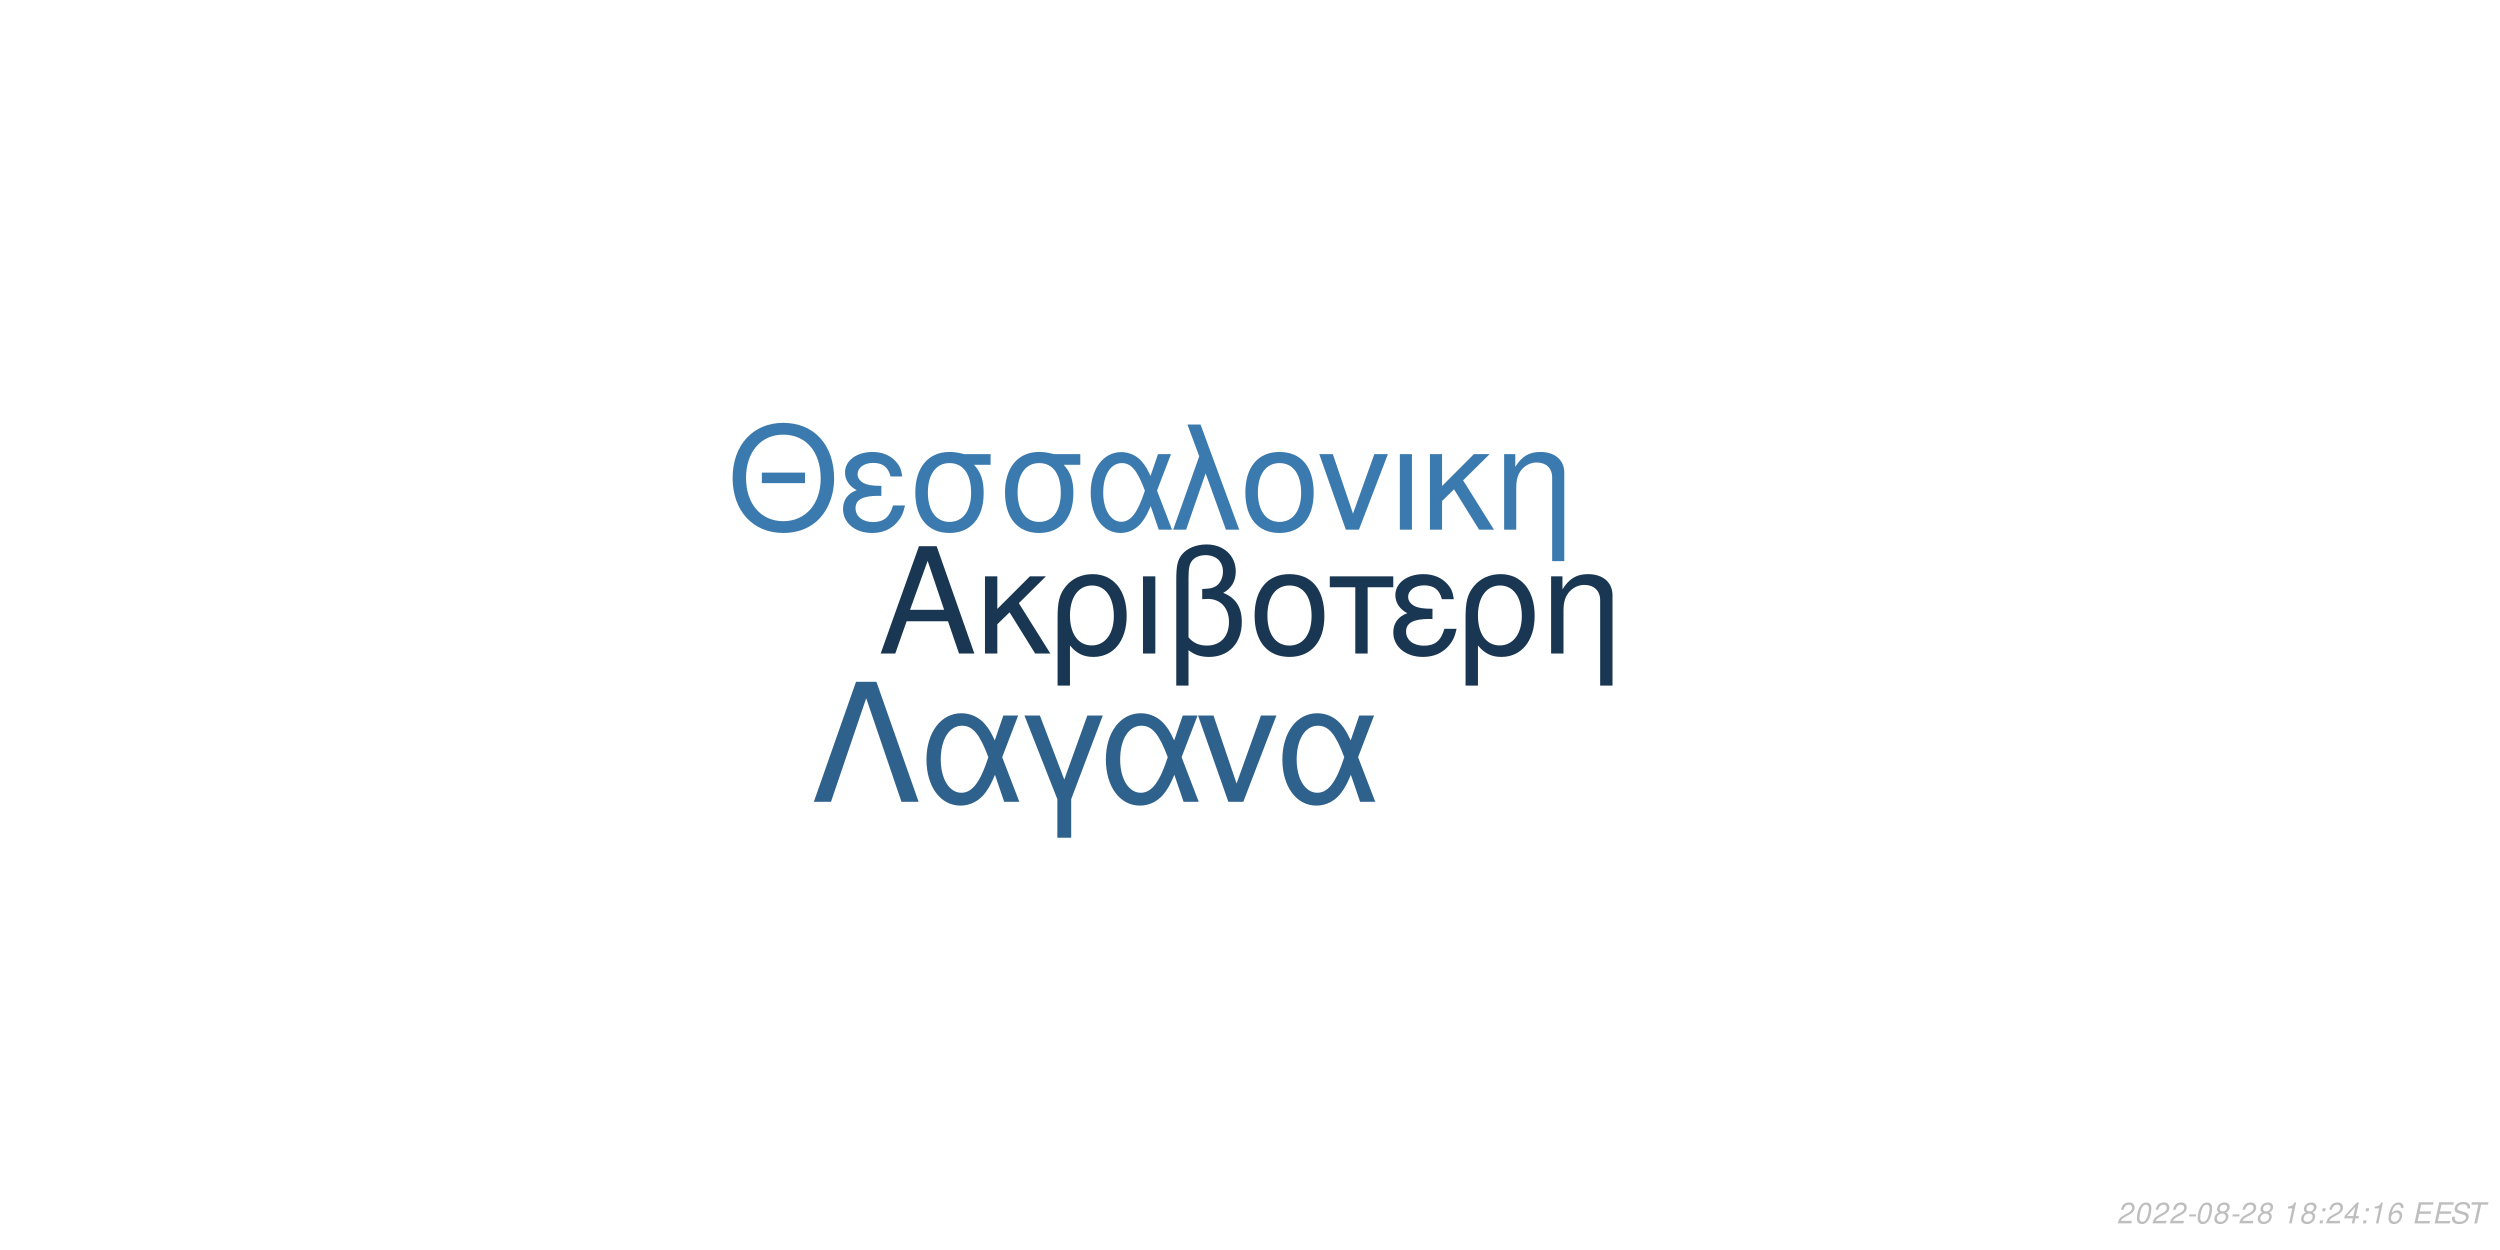
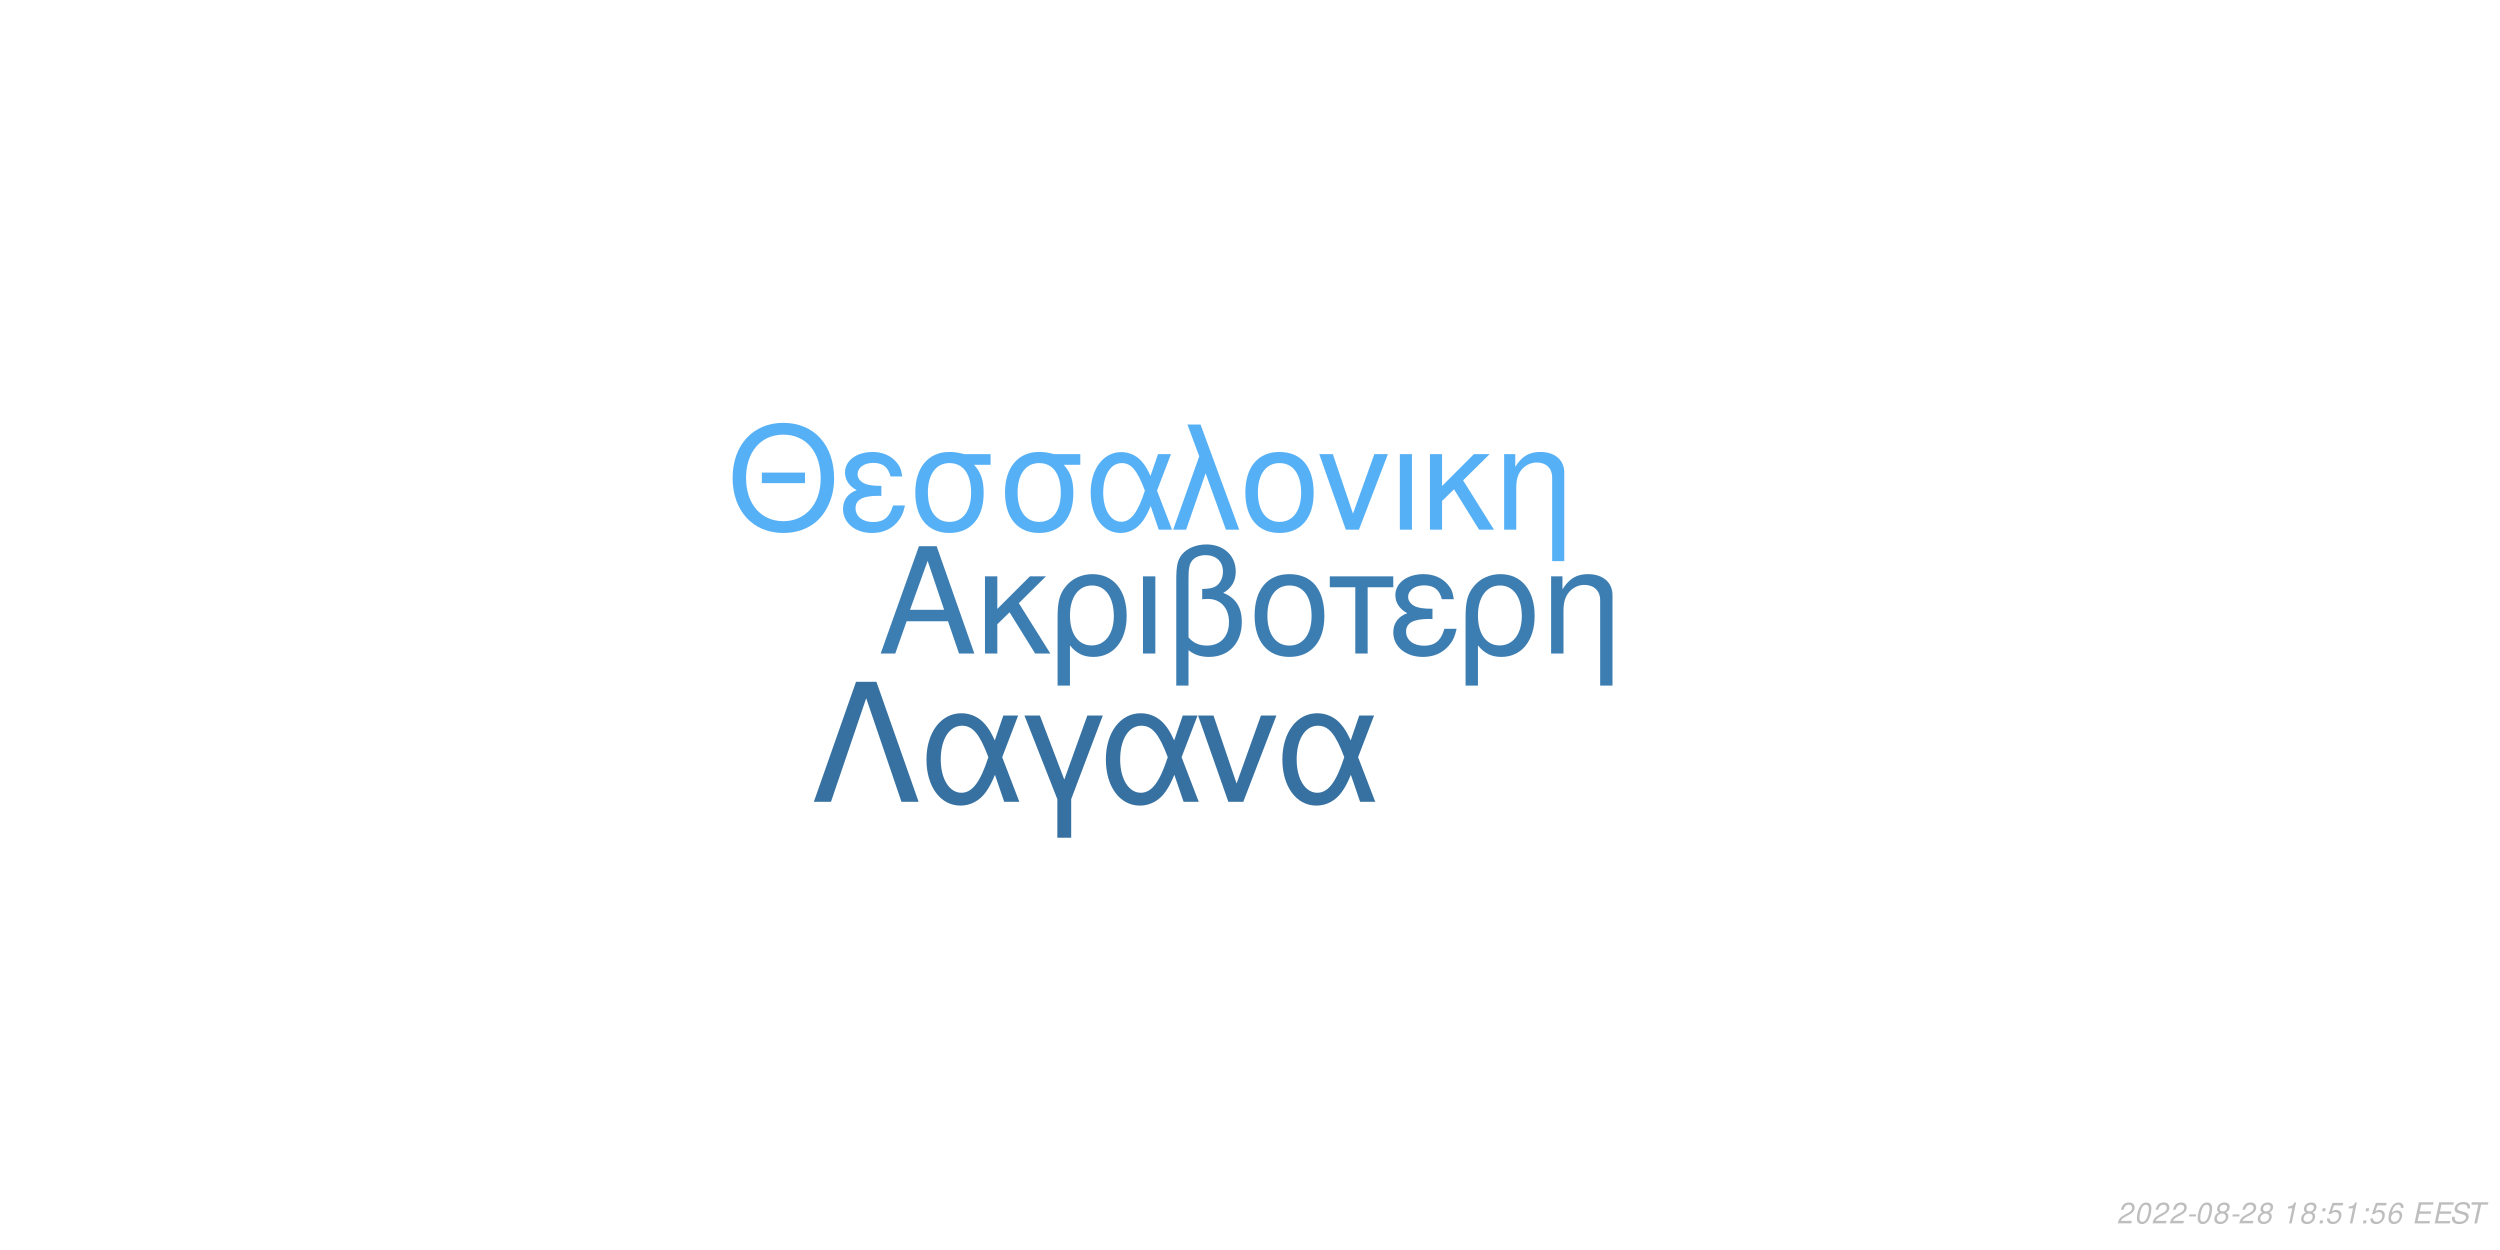
<svg xmlns="http://www.w3.org/2000/svg" xmlns:xlink="http://www.w3.org/1999/xlink" width="864pt" height="432pt" viewBox="0 0 864 432" version="1.1">
  <defs>
    <g>
      <symbol overflow="visible" id="glyph0-0">
        <path style="stroke:none;" d="" />
      </symbol>
      <symbol overflow="visible" id="glyph0-1">
        <path style="stroke:none;" d="M 24.125 -11.141 L 27.938 0 L 33.234 0 L 20.203 -37.094 L 14.094 -37.094 L 0.859 0 L 5.906 0 L 9.828 -11.141 Z M 22.797 -15.109 L 11 -15.109 L 17.094 -32.016 Z M 22.797 -15.109 " />
      </symbol>
      <symbol overflow="visible" id="glyph0-2">
        <path style="stroke:none;" d="M 7.172 -15.422 L 7.172 -26.672 L 2.906 -26.672 L 2.906 0 L 7.172 0 L 7.172 -10.125 L 11.406 -14.25 L 20.25 0 L 25.5 0 L 14.609 -17.406 L 23.969 -26.672 L 18.422 -26.672 Z M 7.172 -15.422 " />
      </symbol>
      <symbol overflow="visible" id="glyph0-3">
        <path style="stroke:none;" d="M 3 11.094 L 7.281 11.094 L 7.281 -2.797 C 9.516 -0.047 11.953 1.172 15.375 1.172 C 22.344 1.172 26.875 -4.422 26.875 -13.031 C 26.875 -21.891 22.297 -27.438 15.062 -27.438 C 11.297 -27.438 7.984 -25.906 5.797 -23.156 C 3.672 -20.516 3 -17.969 3 -12.359 Z M 14.906 -23.516 C 19.547 -23.516 22.438 -19.438 22.438 -12.922 C 22.438 -6.812 19.391 -2.797 14.812 -2.797 C 10.172 -2.797 7.281 -6.766 7.281 -13.125 C 7.281 -19.484 10.234 -23.516 14.906 -23.516 Z M 14.906 -23.516 " />
      </symbol>
      <symbol overflow="visible" id="glyph0-4">
        <path style="stroke:none;" d="M 3.516 0 L 7.781 0 L 7.781 -26.672 L 3.516 -26.672 Z M 3.516 0 " />
      </symbol>
      <symbol overflow="visible" id="glyph0-5">
        <path style="stroke:none;" d="M 4.016 11.094 L 8.25 11.094 L 8.25 -1.172 C 10.172 0.406 12.422 1.172 15.312 1.172 C 22.188 1.172 26.672 -3.609 26.672 -10.891 C 26.672 -15.984 24.578 -19.234 20.25 -20.969 C 23.109 -22.547 24.578 -25.031 24.578 -28.344 C 24.578 -33.844 20.406 -37.703 14.453 -37.703 C 10.938 -37.703 7.734 -36.391 6 -34.25 C 4.484 -32.422 4.016 -30.328 4.016 -25.391 Z M 8.25 -25.656 C 8.25 -29.359 8.5 -30.844 9.469 -32.062 C 10.375 -33.281 12.156 -34 14.094 -34 C 17.812 -34 20.156 -31.812 20.156 -28.297 C 20.156 -25.953 18.984 -23.812 17.297 -23.047 C 16.281 -22.547 15.469 -22.438 12.984 -22.297 L 12.984 -18.781 C 13.734 -18.828 14.344 -18.875 14.969 -18.875 C 19.344 -18.875 22.234 -15.719 22.234 -10.891 C 22.234 -5.906 19.281 -2.75 14.656 -2.75 C 11.953 -2.75 9.922 -3.609 8.25 -5.594 Z M 8.25 -25.656 " />
      </symbol>
      <symbol overflow="visible" id="glyph0-6">
        <path style="stroke:none;" d="M 14.094 -27.438 C 6.562 -27.438 2.094 -22.094 2.094 -13.125 C 2.094 -4.125 6.562 1.172 14.141 1.172 C 21.672 1.172 26.203 -4.172 26.203 -12.922 C 26.203 -22.188 21.828 -27.438 14.094 -27.438 Z M 14.141 -23.516 C 18.938 -23.516 21.781 -19.594 21.781 -12.984 C 21.781 -6.672 18.828 -2.75 14.141 -2.75 C 9.422 -2.75 6.516 -6.672 6.516 -13.125 C 6.516 -19.594 9.422 -23.516 14.141 -23.516 Z M 14.141 -23.516 " />
      </symbol>
      <symbol overflow="visible" id="glyph0-7">
        <path style="stroke:none;" d="M 7.891 0 L 12.156 0 L 12.156 -22.906 L 21.016 -22.906 L 21.016 -26.672 L -0.922 -26.672 L -0.922 -22.906 L 7.891 -22.906 Z M 7.891 0 " />
      </symbol>
      <symbol overflow="visible" id="glyph0-8">
        <path style="stroke:none;" d="M 14.562 -15.469 C 11.344 -15.469 9.562 -15.781 8.297 -16.438 C 6.922 -17.203 6.156 -18.328 6.156 -19.547 C 6.156 -21.891 8.453 -23.562 11.656 -23.562 C 15.062 -23.562 16.953 -22.094 17.812 -18.781 L 21.938 -18.781 C 21.578 -21.266 21.062 -22.5 19.797 -23.922 C 17.812 -26.203 14.906 -27.438 11.453 -27.438 C 5.797 -27.438 1.734 -24.375 1.734 -20.203 C 1.734 -17.609 3.156 -15.375 5.859 -13.938 C 2.797 -12.875 1.016 -10.484 1.016 -7.328 C 1.016 -2.391 5.297 1.172 11.25 1.172 C 14.969 1.172 17.906 -0.109 20.156 -2.641 C 21.578 -4.328 22.297 -5.797 22.906 -8.547 L 18.672 -8.547 C 17.5 -4.422 15.422 -2.703 11.609 -2.703 C 7.938 -2.703 5.438 -4.688 5.438 -7.578 C 5.438 -10.578 7.938 -11.953 13.484 -11.953 C 13.641 -11.953 14.094 -11.953 14.562 -11.906 Z M 14.562 -15.469 " />
      </symbol>
      <symbol overflow="visible" id="glyph0-9">
        <path style="stroke:none;" d="M 3.562 -26.672 L 3.562 0 L 7.844 0 L 7.844 -14.703 C 7.844 -17.906 8.5 -19.891 10.031 -21.531 C 11.406 -22.953 13.188 -23.719 15.062 -23.719 C 18.375 -23.719 20.516 -21.672 20.516 -18.469 L 20.516 11.094 L 24.781 11.094 L 24.781 -20.156 C 24.781 -24.578 21.469 -27.438 16.328 -27.438 C 12.359 -27.438 9.828 -25.906 7.484 -22.188 L 7.484 -26.672 Z M 3.562 -26.672 " />
      </symbol>
      <symbol overflow="visible" id="glyph1-0">
        <path style="stroke:none;" d="" />
      </symbol>
      <symbol overflow="visible" id="glyph1-1">
        <path style="stroke:none;" d="M 26.859 -19.734 L 11.953 -19.734 L 11.953 -16.094 L 26.859 -16.094 Z M 19.328 -36.922 C 8.922 -36.922 1.844 -29.25 1.844 -17.891 C 1.844 -6.484 8.875 1.141 19.391 1.141 C 23.812 1.141 27.703 -0.203 30.641 -2.688 C 34.578 -6.031 36.922 -11.656 36.922 -17.594 C 36.922 -29.297 30 -36.922 19.328 -36.922 Z M 19.328 -32.844 C 27.203 -32.844 32.281 -26.906 32.281 -17.688 C 32.281 -8.922 27.062 -2.938 19.391 -2.938 C 11.609 -2.938 6.484 -8.922 6.484 -17.891 C 6.484 -26.859 11.609 -32.844 19.328 -32.844 Z M 19.328 -32.844 " />
      </symbol>
      <symbol overflow="visible" id="glyph1-2">
        <path style="stroke:none;" d="M 14.25 -15.141 C 11.109 -15.141 9.375 -15.453 8.125 -16.094 C 6.781 -16.844 6.031 -17.938 6.031 -19.141 C 6.031 -21.422 8.266 -23.078 11.406 -23.078 C 14.75 -23.078 16.594 -21.625 17.438 -18.391 L 21.469 -18.391 C 21.125 -20.828 20.625 -22.031 19.391 -23.422 C 17.438 -25.656 14.594 -26.859 11.219 -26.859 C 5.688 -26.859 1.688 -23.875 1.688 -19.781 C 1.688 -17.234 3.094 -15.047 5.734 -13.656 C 2.734 -12.609 1 -10.266 1 -7.172 C 1 -2.344 5.188 1.141 11.016 1.141 C 14.656 1.141 17.547 -0.094 19.734 -2.594 C 21.125 -4.234 21.828 -5.688 22.422 -8.375 L 18.281 -8.375 C 17.141 -4.328 15.094 -2.641 11.359 -2.641 C 7.766 -2.641 5.328 -4.578 5.328 -7.422 C 5.328 -10.359 7.766 -11.703 13.203 -11.703 C 13.359 -11.703 13.797 -11.703 14.25 -11.656 Z M 14.25 -15.141 " />
      </symbol>
      <symbol overflow="visible" id="glyph1-3">
        <path style="stroke:none;" d="M 29 -26.109 L 19.938 -26.109 C 17.594 -26.703 16.438 -26.859 14.703 -26.859 C 7.469 -26.859 2.984 -21.469 2.984 -12.859 C 2.984 -4.031 7.375 1.141 14.797 1.141 C 22.172 1.141 26.609 -4.078 26.609 -12.656 C 26.609 -17.047 25.656 -19.828 23.266 -22.422 L 29 -22.422 Z M 14.797 -23.016 C 19.531 -23.016 22.266 -19.234 22.266 -12.75 C 22.266 -6.531 19.438 -2.688 14.797 -2.688 C 10.172 -2.688 7.328 -6.531 7.328 -12.859 C 7.328 -19.188 10.172 -23.016 14.797 -23.016 Z M 14.797 -23.016 " />
      </symbol>
      <symbol overflow="visible" id="glyph1-4">
        <path style="stroke:none;" d="M 29.344 -26.109 L 24.859 -26.109 L 22.266 -18.578 C 21.125 -21.031 20.484 -22.125 19.328 -23.469 C 17.547 -25.609 14.906 -26.812 12.156 -26.812 C 5.984 -26.812 1.594 -20.984 1.594 -12.812 C 1.594 -4.578 5.828 1.141 11.906 1.141 C 14.953 1.141 17.734 -0.344 19.625 -3.047 C 20.672 -4.531 21.281 -5.688 22.328 -8.172 L 25.109 0 L 29.703 0 L 24.516 -13.5 Z M 20.328 -13.5 C 17.891 -5.922 15.453 -2.734 12.156 -2.734 C 8.516 -2.734 5.922 -6.922 5.922 -12.812 C 5.922 -18.938 8.516 -23.016 12.359 -23.016 C 15.594 -23.016 17.688 -20.531 20.328 -13.5 Z M 20.328 -13.5 " />
      </symbol>
      <symbol overflow="visible" id="glyph1-5">
        <path style="stroke:none;" d="M 1.094 0 L 5.578 0 L 12.312 -19.484 L 19.328 0 L 23.922 0 L 10.562 -36.328 L 6.031 -36.328 L 10.109 -25.359 Z M 1.094 0 " />
      </symbol>
      <symbol overflow="visible" id="glyph1-6">
        <path style="stroke:none;" d="M 13.797 -26.859 C 6.422 -26.859 2.047 -21.625 2.047 -12.859 C 2.047 -4.031 6.422 1.141 13.859 1.141 C 21.234 1.141 25.656 -4.078 25.656 -12.656 C 25.656 -21.719 21.375 -26.859 13.797 -26.859 Z M 13.859 -23.016 C 18.531 -23.016 21.328 -19.188 21.328 -12.703 C 21.328 -6.531 18.438 -2.688 13.859 -2.688 C 9.219 -2.688 6.375 -6.531 6.375 -12.859 C 6.375 -19.188 9.219 -23.016 13.859 -23.016 Z M 13.859 -23.016 " />
      </symbol>
      <symbol overflow="visible" id="glyph1-7">
        <path style="stroke:none;" d="M 14.297 0 L 24.312 -26.109 L 19.625 -26.109 L 12.25 -5.531 L 5.281 -26.109 L 0.594 -26.109 L 9.766 0 Z M 14.297 0 " />
      </symbol>
      <symbol overflow="visible" id="glyph1-8">
        <path style="stroke:none;" d="M 3.438 0 L 7.625 0 L 7.625 -26.109 L 3.438 -26.109 Z M 3.438 0 " />
      </symbol>
      <symbol overflow="visible" id="glyph1-9">
        <path style="stroke:none;" d="M 7.031 -15.094 L 7.031 -26.109 L 2.844 -26.109 L 2.844 0 L 7.031 0 L 7.031 -9.922 L 11.156 -13.953 L 19.828 0 L 24.969 0 L 14.297 -17.047 L 23.469 -26.109 L 18.031 -26.109 Z M 7.031 -15.094 " />
      </symbol>
      <symbol overflow="visible" id="glyph1-10">
        <path style="stroke:none;" d="M 3.484 -26.109 L 3.484 0 L 7.672 0 L 7.672 -14.406 C 7.672 -17.547 8.328 -19.484 9.812 -21.078 C 11.156 -22.469 12.906 -23.219 14.75 -23.219 C 17.984 -23.219 20.078 -21.234 20.078 -18.094 L 20.078 10.859 L 24.266 10.859 L 24.266 -19.734 C 24.266 -24.062 21.031 -26.859 16 -26.859 C 12.109 -26.859 9.609 -25.359 7.328 -21.719 L 7.328 -26.109 Z M 3.484 -26.109 " />
      </symbol>
      <symbol overflow="visible" id="glyph2-0">
        <path style="stroke:none;" d="" />
      </symbol>
      <symbol overflow="visible" id="glyph2-1">
        <path style="stroke:none;" d="M 22.531 -41.484 L 15.484 -41.484 L 0.906 0 L 6.828 0 L 19 -35.797 L 31.188 0 L 37.109 0 Z M 22.531 -41.484 " />
      </symbol>
      <symbol overflow="visible" id="glyph2-2">
        <path style="stroke:none;" d="M 33.516 -29.812 L 28.391 -29.812 L 25.438 -21.219 C 24.125 -24.016 23.391 -25.266 22.078 -26.797 C 20.031 -29.25 17.016 -30.609 13.891 -30.609 C 6.828 -30.609 1.828 -23.953 1.828 -14.625 C 1.828 -5.234 6.656 1.312 13.594 1.312 C 17.078 1.312 20.266 -0.391 22.422 -3.469 C 23.609 -5.172 24.297 -6.484 25.5 -9.328 L 28.688 0 L 33.922 0 L 28 -15.422 Z M 23.219 -15.422 C 20.422 -6.766 17.641 -3.125 13.891 -3.125 C 9.734 -3.125 6.766 -7.906 6.766 -14.625 C 6.766 -21.625 9.734 -26.297 14.109 -26.297 C 17.812 -26.297 20.203 -23.453 23.219 -15.422 Z M 23.219 -15.422 " />
      </symbol>
      <symbol overflow="visible" id="glyph2-3">
        <path style="stroke:none;" d="M 12.062 12.406 L 16.844 12.406 L 16.844 -0.906 L 27.766 -29.812 L 22.422 -29.812 L 14.453 -7.688 L 6.031 -29.812 L 0.688 -29.812 L 12.062 -0.906 Z M 12.062 12.406 " />
      </symbol>
      <symbol overflow="visible" id="glyph2-4">
        <path style="stroke:none;" d="M 16.328 0 L 27.766 -29.812 L 22.422 -29.812 L 14 -6.312 L 6.031 -29.812 L 0.688 -29.812 L 11.156 0 Z M 16.328 0 " />
      </symbol>
      <symbol overflow="visible" id="glyph3-0">
        <path style="stroke:none;" d="" />
      </symbol>
      <symbol overflow="visible" id="glyph3-1">
        <path style="stroke:none;" d="M 5.234 -0.875 L 1.469 -0.875 C 1.641 -1.375 2.203 -1.891 3.109 -2.344 L 4.234 -2.938 C 5.562 -3.625 6.219 -4.469 6.219 -5.484 C 6.219 -5.938 6.062 -6.359 5.797 -6.656 C 5.469 -7.047 4.984 -7.234 4.312 -7.234 C 2.766 -7.234 1.891 -6.453 1.484 -4.734 L 2.375 -4.734 C 2.484 -5.188 2.609 -5.484 2.797 -5.75 C 3.094 -6.203 3.609 -6.453 4.188 -6.453 C 4.891 -6.453 5.344 -6.031 5.344 -5.375 C 5.344 -4.703 4.859 -4.094 4.016 -3.656 L 2.984 -3.125 C 1.234 -2.188 0.797 -1.656 0.344 -0.016 L 5.047 -0.016 Z M 5.234 -0.875 " />
      </symbol>
      <symbol overflow="visible" id="glyph3-2">
        <path style="stroke:none;" d="M 4.203 -7.234 C 3.375 -7.234 2.688 -6.812 2.125 -5.984 C 1.484 -5.047 0.984 -3.188 0.984 -1.734 C 0.984 -1.109 1.172 -0.562 1.484 -0.266 C 1.797 0.047 2.281 0.234 2.766 0.234 C 3.625 0.234 4.281 -0.156 4.859 -1.016 C 5.516 -1.953 6 -3.797 6 -5.266 C 6 -6.5 5.328 -7.234 4.203 -7.234 Z M 4.094 -6.453 C 4.734 -6.453 5.125 -5.984 5.125 -5.156 C 5.125 -4.203 4.781 -2.625 4.406 -1.812 C 3.984 -0.938 3.516 -0.547 2.875 -0.547 C 2.25 -0.547 1.875 -1.031 1.875 -1.828 C 1.875 -2.797 2.203 -4.344 2.594 -5.203 C 2.984 -6.047 3.453 -6.453 4.094 -6.453 Z M 4.094 -6.453 " />
      </symbol>
      <symbol overflow="visible" id="glyph3-3">
        <path style="stroke:none;" d="M 3.516 -3.125 L 1.125 -3.125 L 0.969 -2.406 L 3.359 -2.406 Z M 3.516 -3.125 " />
      </symbol>
      <symbol overflow="visible" id="glyph3-4">
        <path style="stroke:none;" d="M 4.766 -3.797 C 5.078 -3.969 5.234 -4.078 5.438 -4.234 C 5.812 -4.594 6.062 -5.172 6.062 -5.734 C 6.062 -6.625 5.344 -7.234 4.266 -7.234 C 2.812 -7.234 1.703 -6.219 1.703 -4.875 C 1.703 -4.406 1.875 -4.125 2.359 -3.812 C 1.297 -3.312 0.75 -2.516 0.75 -1.469 C 0.75 -0.438 1.547 0.234 2.812 0.234 C 3.656 0.234 4.359 -0.094 4.938 -0.734 C 5.359 -1.234 5.609 -1.859 5.609 -2.438 C 5.609 -3.047 5.312 -3.516 4.766 -3.797 Z M 4.109 -6.453 C 4.797 -6.453 5.188 -6.125 5.188 -5.578 C 5.188 -5.266 5.062 -4.922 4.859 -4.672 C 4.562 -4.312 4.188 -4.156 3.656 -4.156 C 2.984 -4.156 2.594 -4.453 2.594 -4.984 C 2.594 -5.859 3.203 -6.453 4.109 -6.453 Z M 3.453 -3.406 C 4.234 -3.406 4.734 -2.984 4.734 -2.312 C 4.734 -1.312 3.922 -0.547 2.875 -0.547 C 2.125 -0.547 1.625 -0.969 1.625 -1.625 C 1.625 -2.609 2.438 -3.406 3.453 -3.406 Z M 3.453 -3.406 " />
      </symbol>
      <symbol overflow="visible" id="glyph3-5">
        <path style="stroke:none;" d="" />
      </symbol>
      <symbol overflow="visible" id="glyph3-6">
        <path style="stroke:none;" d="M 3.703 -5.188 L 2.594 0 L 3.469 0 L 5.016 -7.234 L 4.438 -7.234 C 3.906 -6.156 3.688 -6.016 2.234 -5.812 L 2.109 -5.188 Z M 3.703 -5.188 " />
      </symbol>
      <symbol overflow="visible" id="glyph3-7">
        <path style="stroke:none;" d="M 2.359 -1.031 L 1.312 -1.031 L 1.094 0 L 2.141 0 Z M 3.266 -5.234 L 2.219 -5.234 L 2 -4.203 L 3.047 -4.203 Z M 3.266 -5.234 " />
      </symbol>
      <symbol overflow="visible" id="glyph3-8">
-         <path style="stroke:none;" d="M 3.625 -1.75 L 3.266 0 L 4.141 0 L 4.516 -1.75 L 5.562 -1.75 L 5.734 -2.531 L 4.688 -2.531 L 5.688 -7.234 L 5.016 -7.234 L 0.844 -2.672 L 0.641 -1.75 Z M 3.797 -2.531 L 1.594 -2.531 L 4.469 -5.703 Z M 3.797 -2.531 " />
+         <path style="stroke:none;" d="M 6.297 -7.094 L 2.594 -7.094 L 1.234 -3.234 L 2.047 -3.234 C 2.656 -3.766 2.938 -3.906 3.531 -3.906 C 4.328 -3.906 4.797 -3.453 4.797 -2.688 C 4.797 -1.438 3.969 -0.547 2.828 -0.547 C 2.031 -0.547 1.609 -0.938 1.578 -1.734 L 0.703 -1.734 L 0.703 -1.516 C 0.703 -0.938 0.844 -0.547 1.188 -0.266 C 1.562 0.062 2.078 0.234 2.703 0.234 C 3.656 0.234 4.391 -0.156 4.984 -0.922 C 5.422 -1.5 5.672 -2.234 5.672 -2.953 C 5.672 -4 4.938 -4.672 3.812 -4.672 C 3.328 -4.672 2.906 -4.547 2.406 -4.234 L 3.109 -6.219 L 6.109 -6.219 Z M 6.297 -7.094 " />
      </symbol>
      <symbol overflow="visible" id="glyph3-9">
        <path style="stroke:none;" d="M 6.125 -5.344 L 6.141 -5.625 C 6.141 -6.609 5.453 -7.234 4.391 -7.234 C 3.438 -7.234 2.641 -6.719 2.016 -5.703 C 1.422 -4.781 0.938 -2.953 0.938 -1.688 C 0.938 -0.516 1.688 0.234 2.859 0.234 C 3.703 0.234 4.438 -0.156 5 -0.875 C 5.406 -1.422 5.672 -2.156 5.672 -2.766 C 5.672 -3.812 4.969 -4.5 3.906 -4.5 C 3.234 -4.5 2.672 -4.234 2.094 -3.625 C 2.406 -5.375 3.234 -6.453 4.25 -6.453 C 4.703 -6.453 5.062 -6.234 5.172 -5.844 C 5.203 -5.719 5.234 -5.578 5.25 -5.344 Z M 3.656 -3.734 C 4.344 -3.734 4.797 -3.281 4.797 -2.625 C 4.797 -1.469 3.984 -0.547 2.984 -0.547 C 2.297 -0.547 1.812 -1.047 1.812 -1.766 C 1.812 -2.859 2.625 -3.734 3.656 -3.734 Z M 3.656 -3.734 " />
      </symbol>
      <symbol overflow="visible" id="glyph3-10">
        <path style="stroke:none;" d="M 2.547 -3.312 L 6.5 -3.312 L 6.688 -4.141 L 2.719 -4.141 L 3.219 -6.469 L 7.344 -6.469 L 7.516 -7.297 L 2.453 -7.297 L 0.906 0 L 6.125 0 L 6.297 -0.812 L 2.016 -0.812 Z M 2.547 -3.312 " />
      </symbol>
      <symbol overflow="visible" id="glyph3-11">
        <path style="stroke:none;" d="M 7.062 -5.156 C 7.125 -5.438 7.141 -5.562 7.141 -5.703 C 7.141 -6.156 6.938 -6.594 6.594 -6.891 C 6.188 -7.25 5.656 -7.406 4.875 -7.406 C 3.844 -7.406 3.047 -7.125 2.5 -6.562 C 2.094 -6.141 1.781 -5.438 1.781 -4.922 C 1.781 -4.297 2.219 -3.766 2.891 -3.562 L 4.594 -3.094 C 5.406 -2.859 5.734 -2.578 5.734 -2.094 C 5.734 -1.781 5.547 -1.406 5.266 -1.141 C 4.844 -0.766 4.266 -0.578 3.453 -0.578 C 2.328 -0.578 1.812 -0.984 1.812 -1.906 C 1.812 -2.047 1.812 -2.125 1.844 -2.312 L 0.984 -2.312 C 0.906 -2.062 0.891 -1.906 0.891 -1.688 C 0.891 -0.484 1.797 0.234 3.297 0.234 C 4.359 0.234 5.234 -0.062 5.812 -0.609 C 6.344 -1.078 6.688 -1.797 6.688 -2.375 C 6.688 -2.641 6.609 -2.906 6.453 -3.156 C 6.234 -3.5 5.938 -3.703 5.469 -3.828 L 3.75 -4.312 C 2.984 -4.547 2.734 -4.734 2.734 -5.188 C 2.734 -5.547 2.875 -5.844 3.188 -6.109 C 3.547 -6.438 4.031 -6.594 4.703 -6.594 C 5.266 -6.594 5.688 -6.484 5.906 -6.297 C 6.094 -6.125 6.219 -5.797 6.219 -5.516 C 6.219 -5.422 6.203 -5.344 6.188 -5.156 Z M 7.062 -5.156 " />
      </symbol>
      <symbol overflow="visible" id="glyph3-12">
        <path style="stroke:none;" d="M 4.938 -6.469 L 7.312 -6.469 L 7.484 -7.297 L 1.75 -7.297 L 1.578 -6.469 L 3.984 -6.469 L 2.609 0 L 3.547 0 Z M 4.938 -6.469 " />
      </symbol>
    </g>
  </defs>
  <g id="surface1">
    <rect x="0" y="0" width="864" height="432" style="fill:rgb(100%,100%,100%);fill-opacity:1;stroke:none;" />
-     <g style="fill:rgb(9.804%,21.176%,32.157%);fill-opacity:1;">
+     <g style="fill:rgb(23.922%,49.412%,69.804%);fill-opacity:1;">
      <use xlink:href="#glyph0-1" x="303.5" y="225.861" />
      <use xlink:href="#glyph0-2" x="337.5" y="225.861" />
      <use xlink:href="#glyph0-3" x="362.5" y="225.861" />
      <use xlink:href="#glyph0-4" x="391.5" y="225.861" />
      <use xlink:href="#glyph0-5" x="402.5" y="225.861" />
      <use xlink:href="#glyph0-6" x="431.5" y="225.861" />
      <use xlink:href="#glyph0-7" x="460.5" y="225.861" />
      <use xlink:href="#glyph0-8" x="480.5" y="225.861" />
      <use xlink:href="#glyph0-3" x="503.5" y="225.861" />
      <use xlink:href="#glyph0-9" x="532.5" y="225.861" />
    </g>
-     <g style="fill:rgb(23.137%,47.843%,68.235%);fill-opacity:1;">
+     <g style="fill:rgb(33.725%,69.02%,96.471%);fill-opacity:1;">
      <use xlink:href="#glyph1-1" x="251.348" y="183.058" />
      <use xlink:href="#glyph1-2" x="290.348" y="183.058" />
      <use xlink:href="#glyph1-3" x="313.348" y="183.058" />
      <use xlink:href="#glyph1-3" x="344.348" y="183.058" />
      <use xlink:href="#glyph1-4" x="375.348" y="183.058" />
      <use xlink:href="#glyph1-5" x="404.348" y="183.058" />
      <use xlink:href="#glyph1-6" x="428.348" y="183.058" />
      <use xlink:href="#glyph1-7" x="455.348" y="183.058" />
      <use xlink:href="#glyph1-8" x="480.348" y="183.058" />
      <use xlink:href="#glyph1-9" x="491.348" y="183.058" />
      <use xlink:href="#glyph1-10" x="516.348" y="183.058" />
    </g>
-     <g style="fill:rgb(18.039%,38.039%,54.902%);fill-opacity:1;">
+     <g style="fill:rgb(21.176%,44.314%,63.137%);fill-opacity:1;">
      <use xlink:href="#glyph2-1" x="280.359" y="277.105" />
      <use xlink:href="#glyph2-2" x="318.359" y="277.105" />
      <use xlink:href="#glyph2-3" x="353.359" y="277.105" />
      <use xlink:href="#glyph2-2" x="380.359" y="277.105" />
      <use xlink:href="#glyph2-4" x="413.359" y="277.105" />
      <use xlink:href="#glyph2-2" x="441.359" y="277.105" />
    </g>
    <g style="fill:rgb(74.51%,74.51%,74.51%);fill-opacity:1;">
      <use xlink:href="#glyph3-1" x="731.52" y="422.81" />
      <use xlink:href="#glyph3-2" x="737.52" y="422.81" />
      <use xlink:href="#glyph3-1" x="743.52" y="422.81" />
      <use xlink:href="#glyph3-1" x="749.52" y="422.81" />
      <use xlink:href="#glyph3-3" x="755.52" y="422.81" />
      <use xlink:href="#glyph3-2" x="758.52" y="422.81" />
      <use xlink:href="#glyph3-4" x="764.52" y="422.81" />
      <use xlink:href="#glyph3-3" x="770.52" y="422.81" />
      <use xlink:href="#glyph3-1" x="773.52" y="422.81" />
      <use xlink:href="#glyph3-4" x="779.52" y="422.81" />
      <use xlink:href="#glyph3-5" x="785.52" y="422.81" />
      <use xlink:href="#glyph3-6" x="788.52" y="422.81" />
      <use xlink:href="#glyph3-4" x="794.52" y="422.81" />
      <use xlink:href="#glyph3-7" x="800.52" y="422.81" />
-       <use xlink:href="#glyph3-1" x="803.52" y="422.81" />
-       <use xlink:href="#glyph3-8" x="809.52" y="422.81" />
+       <use xlink:href="#glyph3-8" x="803.52" y="422.81" />
+       <use xlink:href="#glyph3-6" x="809.52" y="422.81" />
      <use xlink:href="#glyph3-7" x="815.52" y="422.81" />
-       <use xlink:href="#glyph3-6" x="818.52" y="422.81" />
+       <use xlink:href="#glyph3-8" x="818.52" y="422.81" />
      <use xlink:href="#glyph3-9" x="824.52" y="422.81" />
      <use xlink:href="#glyph3-5" x="830.52" y="422.81" />
      <use xlink:href="#glyph3-10" x="833.52" y="422.81" />
      <use xlink:href="#glyph3-10" x="840.52" y="422.81" />
      <use xlink:href="#glyph3-11" x="846.52" y="422.81" />
      <use xlink:href="#glyph3-12" x="852.52" y="422.81" />
    </g>
  </g>
</svg>
